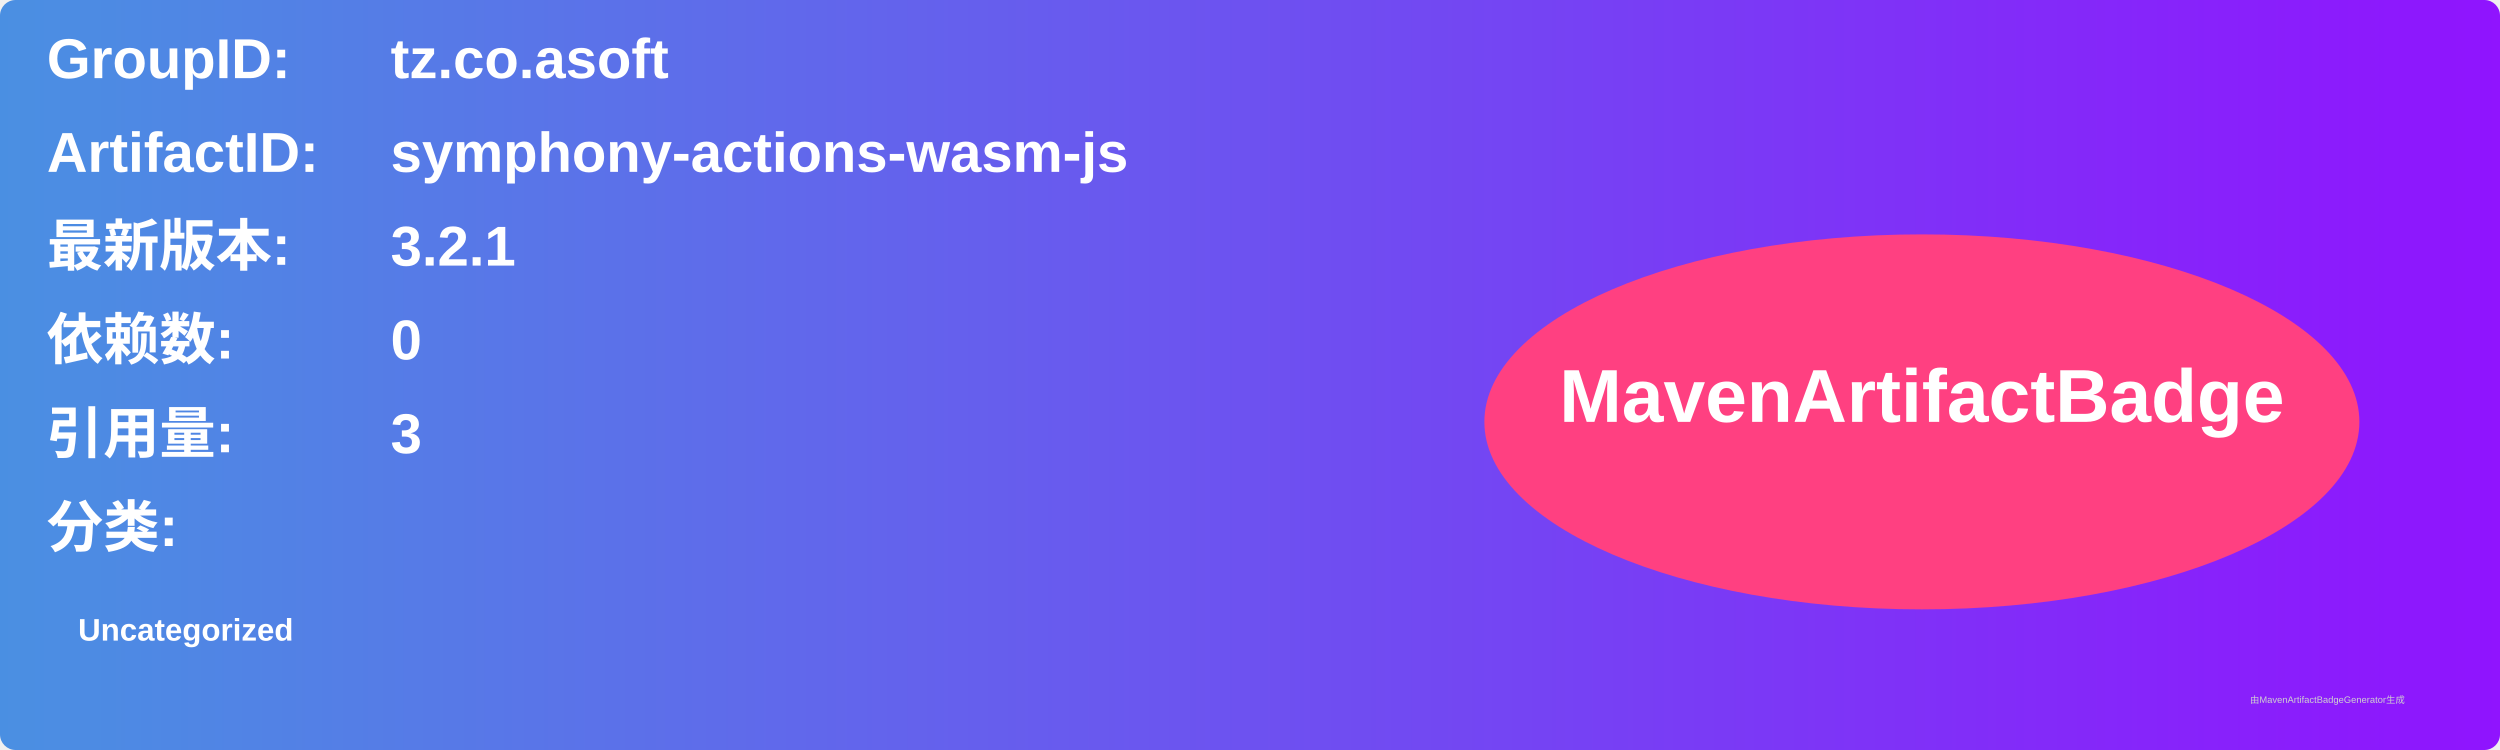
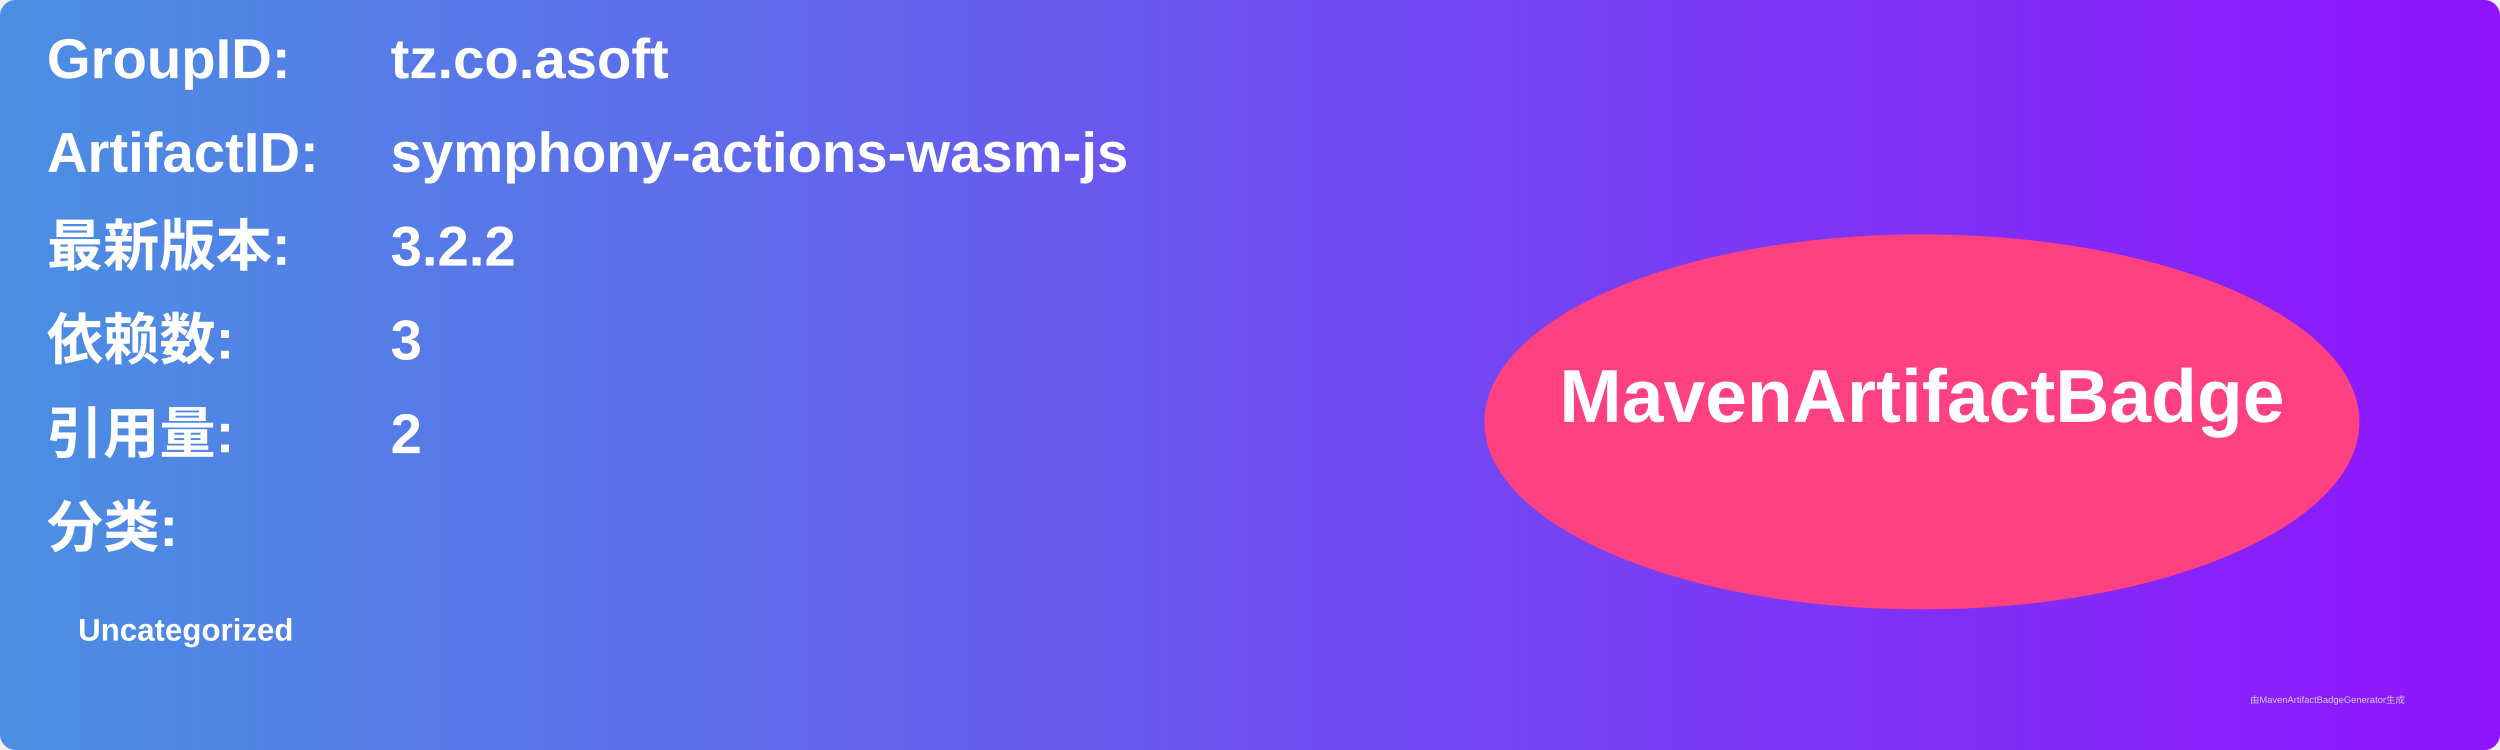
<svg xmlns="http://www.w3.org/2000/svg" width="800" height="240" viewBox="0 0 800 240">
  <linearGradient id="grad" x1="0%" y1="0%" x2="100%" y2="0%">
    <stop offset="0%" stop-color="#4a90e2" />
    <stop offset="100%" stop-color="#9013fe" />
  </linearGradient>
  <rect width="100%" height="100%" rx="5" ry="5" fill="url(#grad)" />
  <g transform="translate(15, 15)">
    <text x="0" y="10" font-family="Arial" font-size="18" fill="white" font-weight="bold" width="260">GroupID:</text>
    <text x="110" y="10" font-family="Arial" font-size="18" fill="white" font-weight="bold" width="460">tz.co.asoft</text>
    <text x="0" y="40" font-family="Arial" font-size="18" fill="white" font-weight="bold" width="260">ArtifactID:</text>
    <text x="110" y="40" font-family="Arial" font-size="18" fill="white" font-weight="bold" width="460">symphony-actions-wasm-js</text>
    <text x="0" y="70" font-family="Arial" font-size="18" fill="white" font-weight="bold">最新版本:</text>
    <text x="110" y="70" font-family="Arial" font-size="18" fill="white" font-weight="bold">
-       <tspan font-weight="bold">3.2.1</tspan>
+       <tspan font-weight="bold">3.2.2</tspan>
    </text>
    <text x="0" y="100" font-family="Arial" font-size="18" fill="white" font-weight="bold">依赖数: </text>
    <text x="110" y="100" font-family="Arial" font-size="18" fill="white">
-       <tspan font-weight="bold">0</tspan>
+       <tspan font-weight="bold">3</tspan>
    </text>
    <text x="0" y="130" font-family="Arial" font-size="18" fill="white" font-weight="bold">引用量: </text>
    <text x="110" y="130" font-family="Arial" font-size="18" fill="white">
-       <tspan font-weight="bold">3</tspan>
+       <tspan font-weight="bold">2</tspan>
    </text>
    <text x="0" y="160" font-family="Arial" font-size="18" fill="white" font-weight="bold">分类:</text>
    <text x="10" y="190" font-family="Arial" font-size="10" fill="white">
      <tspan font-weight="bold">Uncategorized</tspan>
    </text>
    <ellipse cx="600" cy="120" rx="140" ry="60" fill="#ff4081" />
    <text x="600" y="120" text-anchor="middle" font-family="Arial" font-size="24" fill="white" font-weight="bold">MavenArtifactBadge</text>
  </g>
  <text x="720" y="225" font-family="Arial" font-size="3" fill="#d0d0d0">由MavenArtifactBadgeGenerator生成</text>
</svg>
